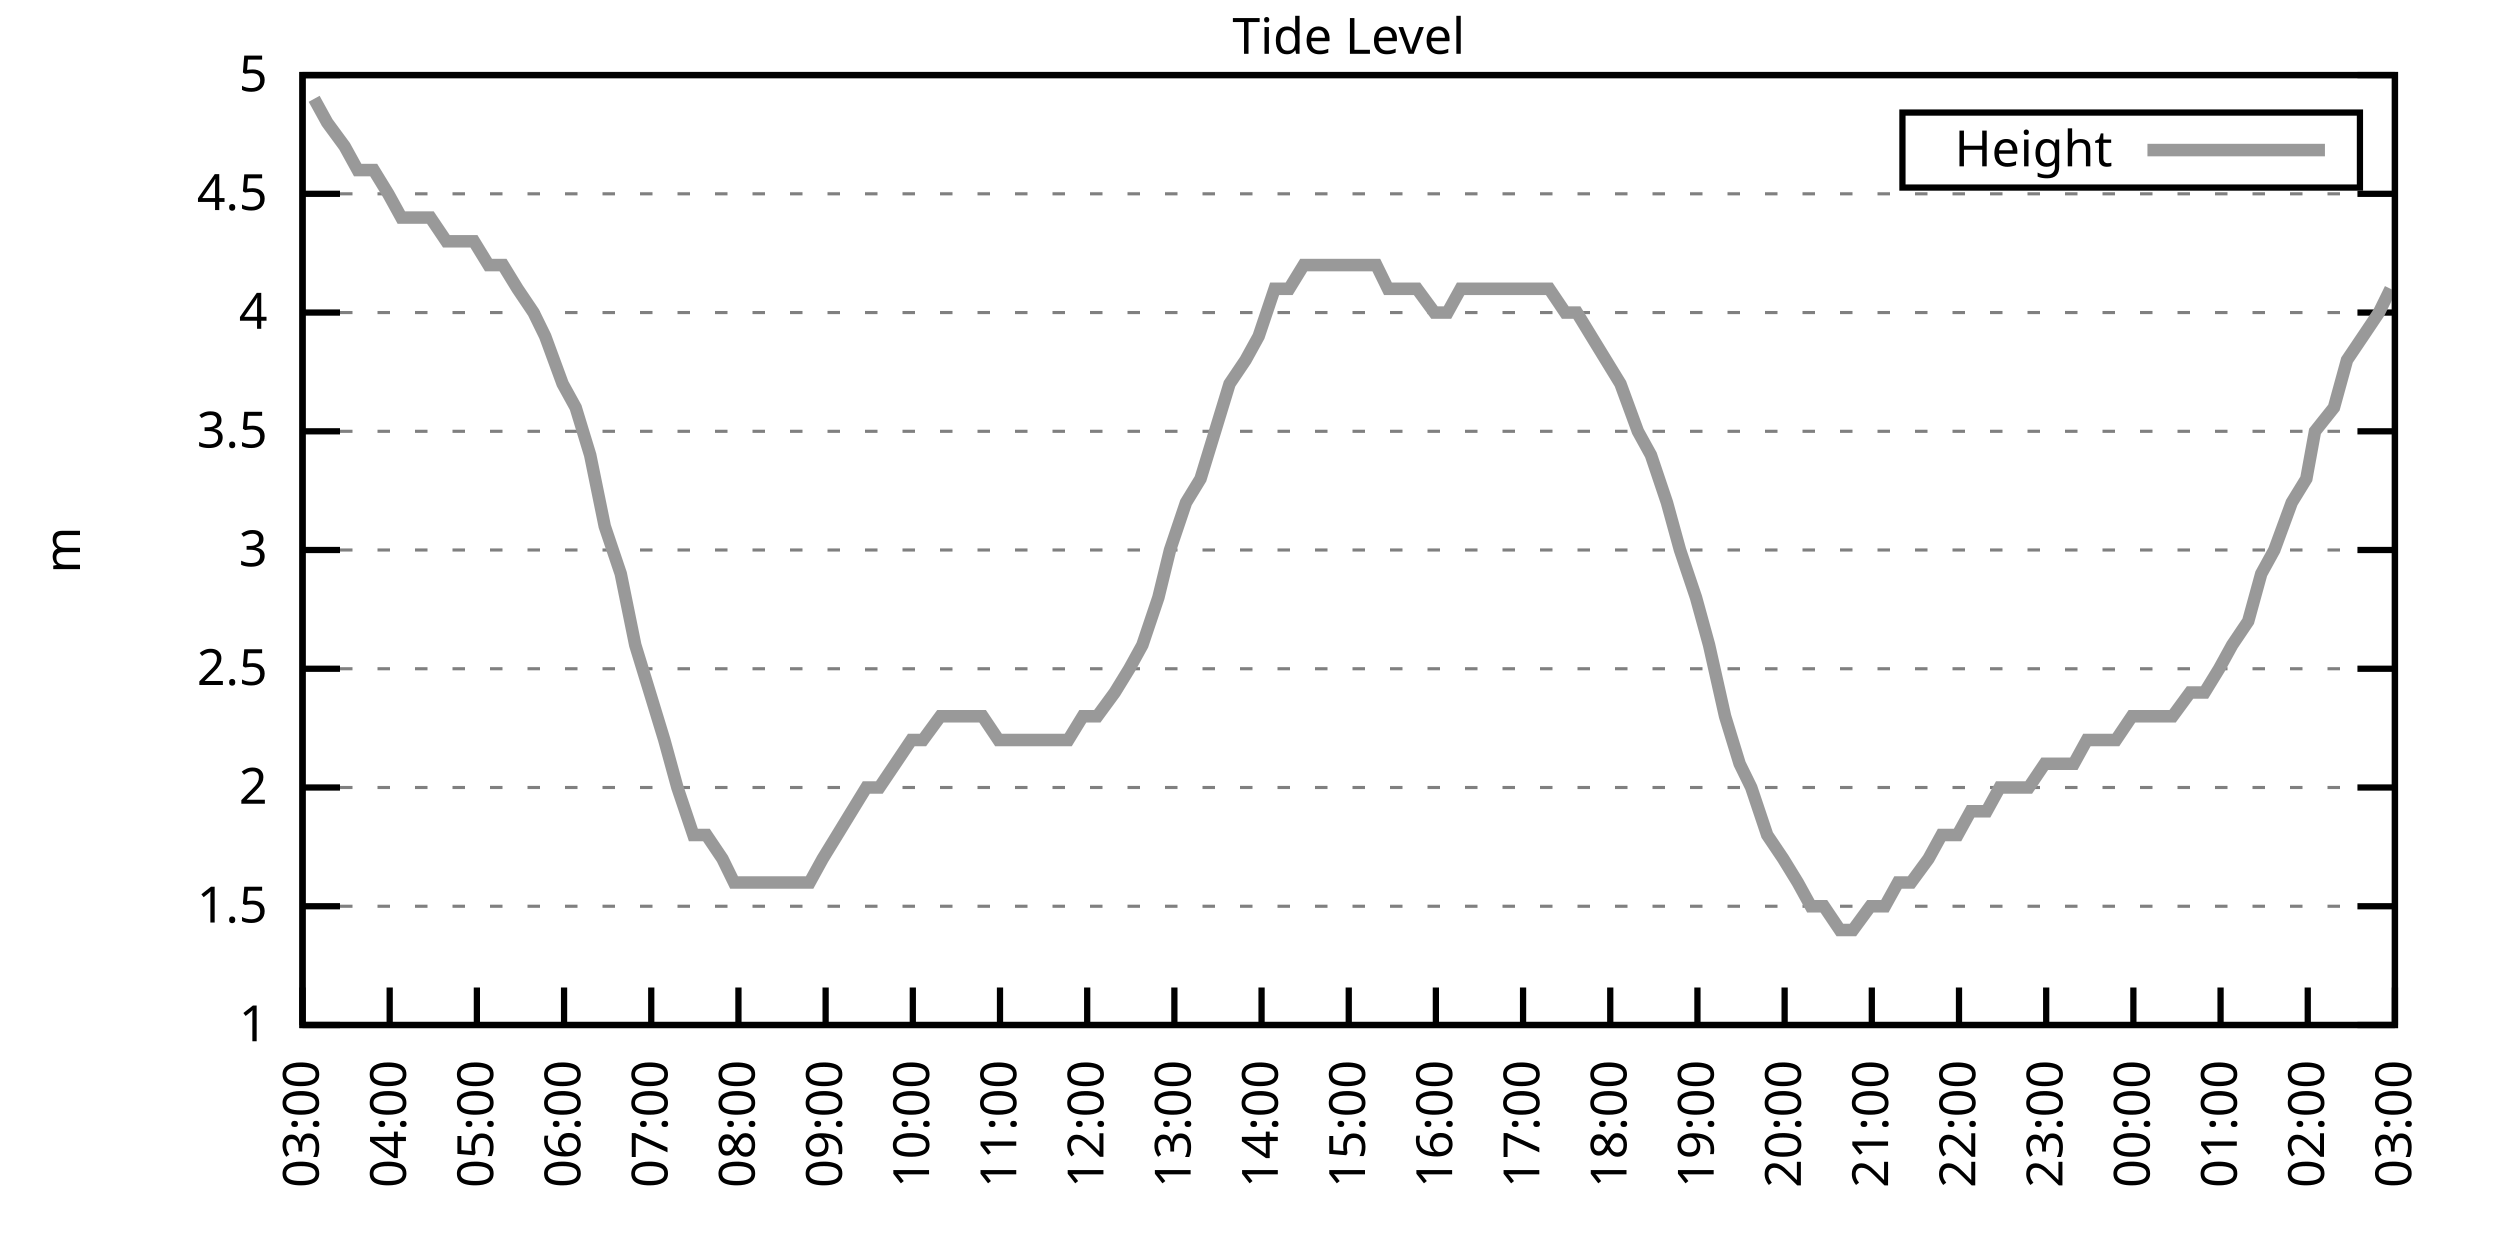
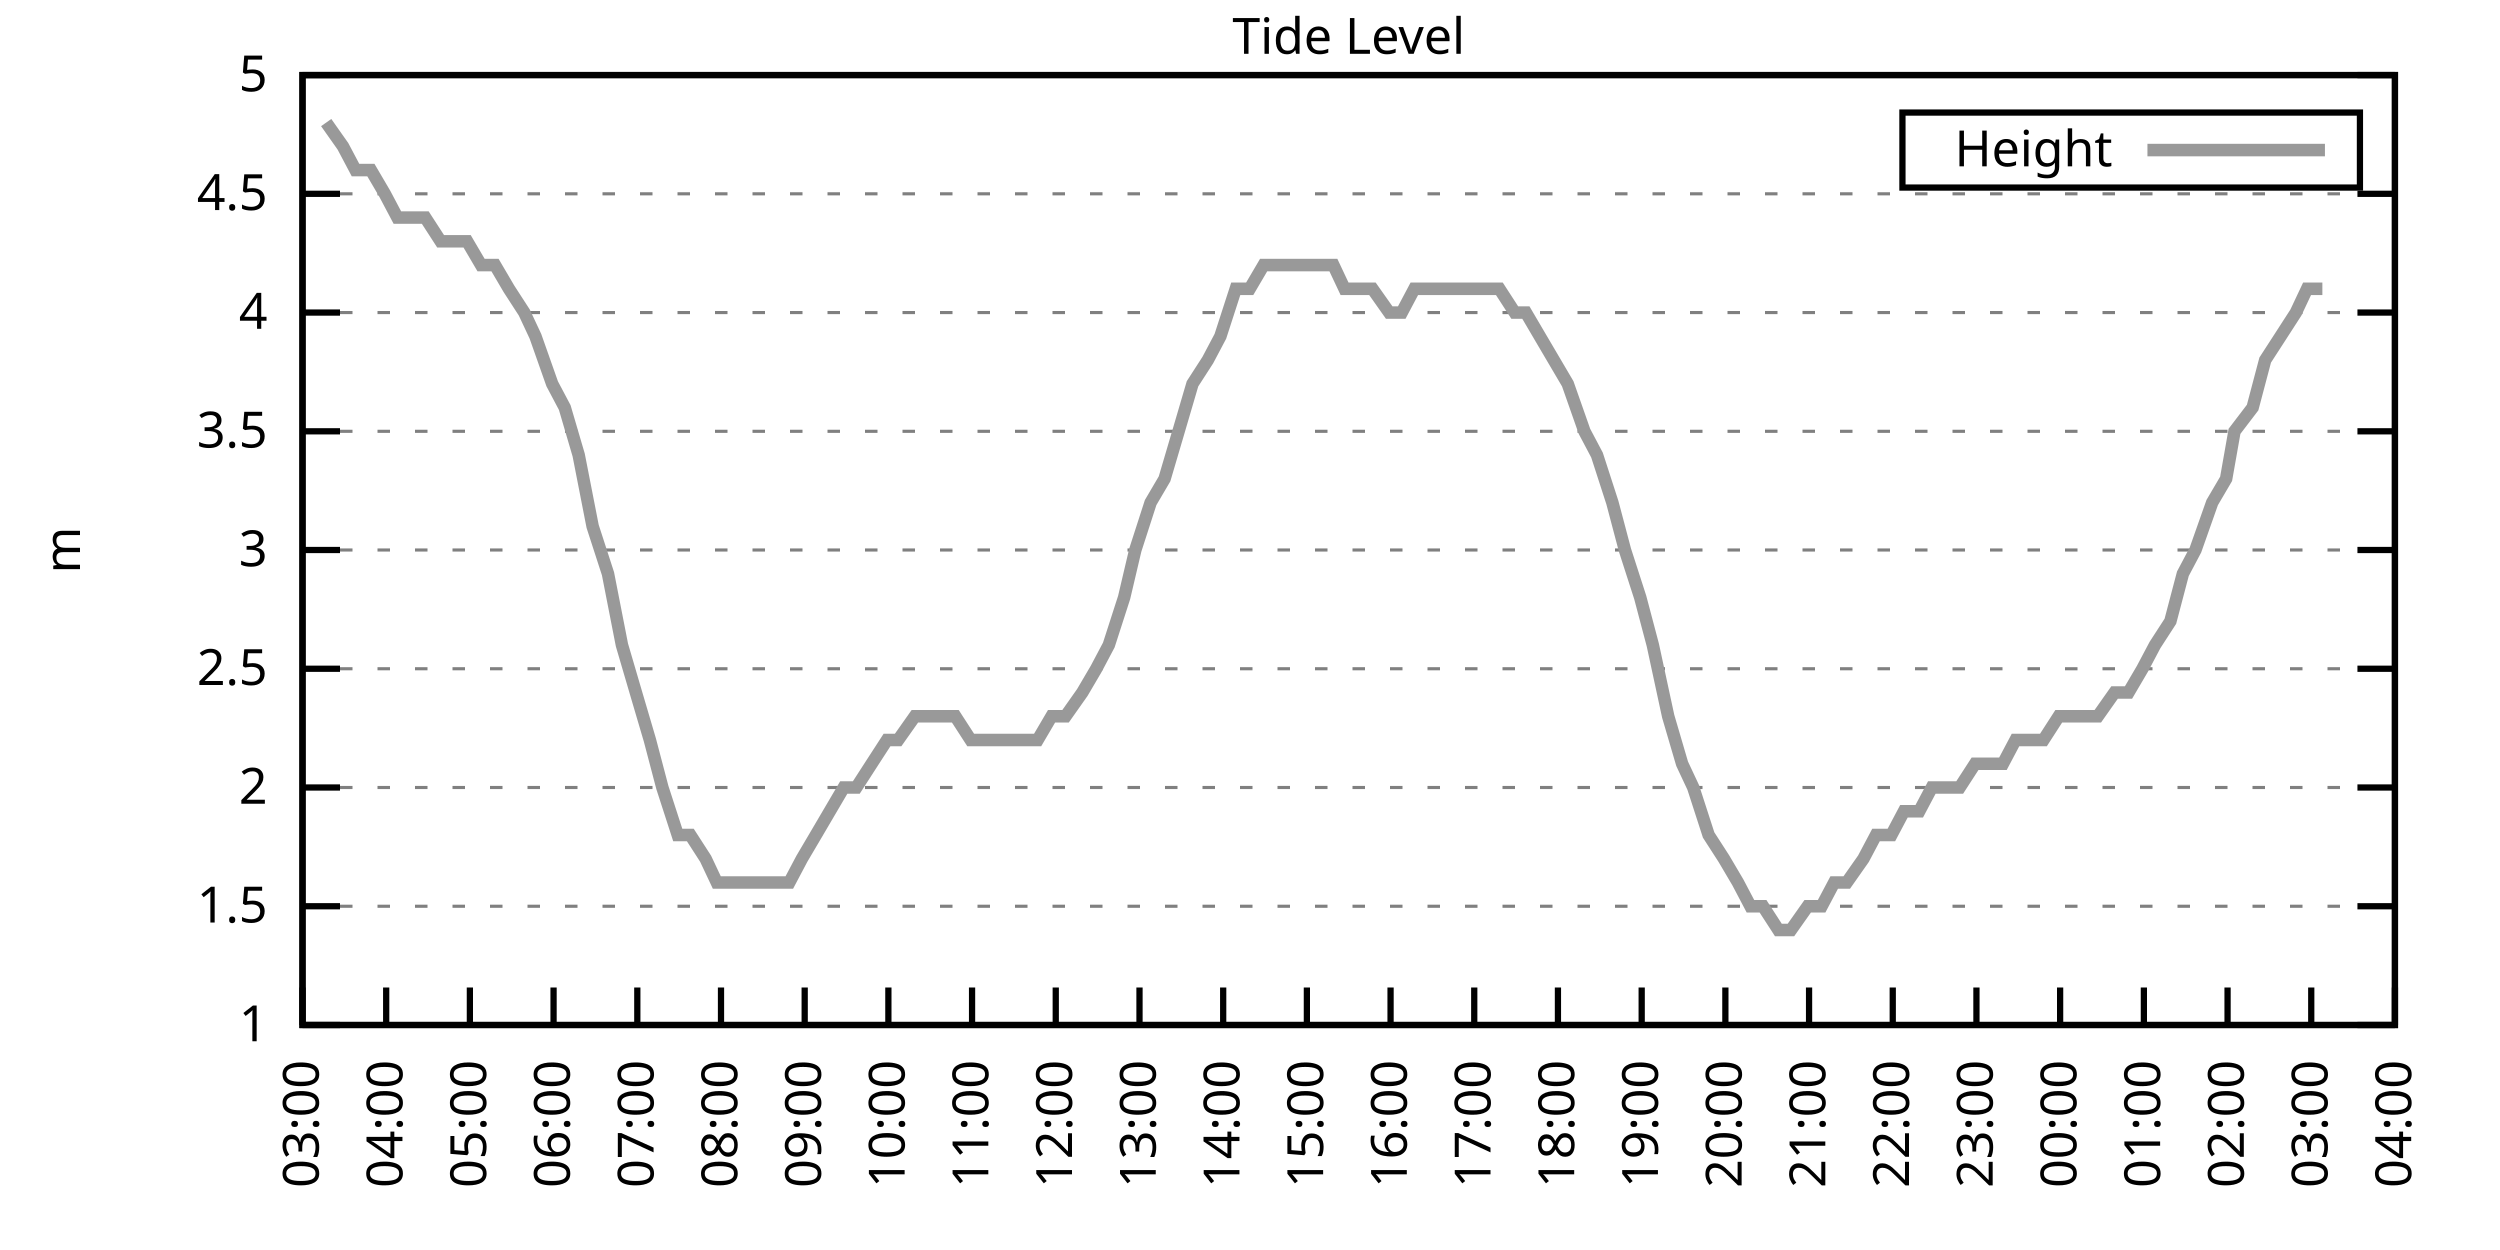
<svg xmlns="http://www.w3.org/2000/svg" xmlns:xlink="http://www.w3.org/1999/xlink" width="400" height="200" viewBox="0 0 400 200">
  <g id="gnuplot_canvas">
    <rect x="0" y="0" width="400" height="200" fill="none" />
    <defs>
      <circle id="gpDot" r="0.5" stroke-width="0.5" stroke="currentColor" />
      <path id="gpPt0" stroke-width="0.333" stroke="currentColor" d="M-1,0 h2 M0,-1 v2" />
      <path id="gpPt1" stroke-width="0.333" stroke="currentColor" d="M-1,-1 L1,1 M1,-1 L-1,1" />
      <path id="gpPt2" stroke-width="0.333" stroke="currentColor" d="M-1,0 L1,0 M0,-1 L0,1 M-1,-1 L1,1 M-1,1 L1,-1" />
      <rect id="gpPt3" stroke-width="0.333" stroke="currentColor" x="-1" y="-1" width="2" height="2" />
      <rect id="gpPt4" stroke-width="0.333" stroke="currentColor" fill="currentColor" x="-1" y="-1" width="2" height="2" />
      <circle id="gpPt5" stroke-width="0.333" stroke="currentColor" cx="0" cy="0" r="1" />
      <use xlink:href="#gpPt5" id="gpPt6" fill="currentColor" stroke="none" />
      <path id="gpPt7" stroke-width="0.333" stroke="currentColor" d="M0,-1.33 L-1.33,0.67 L1.33,0.67 z" />
      <use xlink:href="#gpPt7" id="gpPt8" fill="currentColor" stroke="none" />
      <use xlink:href="#gpPt7" id="gpPt9" stroke="currentColor" transform="rotate(180)" />
      <use xlink:href="#gpPt9" id="gpPt10" fill="currentColor" stroke="none" />
      <use xlink:href="#gpPt3" id="gpPt11" stroke="currentColor" transform="rotate(45)" />
      <use xlink:href="#gpPt11" id="gpPt12" fill="currentColor" stroke="none" />
      <path id="gpPt13" stroke-width="0.333" stroke="currentColor" d="M0,1.330 L1.265,0.411 L0.782,-1.067 L-0.782,-1.076 L-1.265,0.411 z" />
      <use xlink:href="#gpPt13" id="gpPt14" fill="currentColor" stroke="none" />
      <filter id="textbox" filterUnits="objectBoundingBox" x="0" y="0" height="1" width="1">
        <feFlood flood-color="white" flood-opacity="1" result="bgnd" />
        <feComposite in="SourceGraphic" in2="bgnd" operator="atop" />
      </filter>
      <filter id="greybox" filterUnits="objectBoundingBox" x="0" y="0" height="1" width="1">
        <feFlood flood-color="lightgrey" flood-opacity="1" result="grey" />
        <feComposite in="SourceGraphic" in2="grey" operator="atop" />
      </filter>
    </defs>
    <g fill="none" color="white" stroke="currentColor" stroke-width="1.00" stroke-linecap="butt" stroke-linejoin="miter">
</g>
    <g fill="none" color="black" stroke="currentColor" stroke-width="1.00" stroke-linecap="butt" stroke-linejoin="miter">
      <g stroke="none" shape-rendering="crispEdges">
        <polygon fill="rgb(255, 255, 255)" points="48.40,164.00 383.18,164.00 383.18,12.02 48.40,12.02 " />
      </g>
    </g>
    <g fill="none" color="black" stroke="currentColor" stroke-width="1.00" stroke-linecap="butt" stroke-linejoin="miter">
</g>
    <g fill="none" color="black" stroke="black" stroke-width="0.50" stroke-linecap="butt" stroke-linejoin="miter">
</g>
    <g fill="none" color="gray" stroke="currentColor" stroke-width="0.50" stroke-linecap="butt" stroke-linejoin="miter">
      <path stroke="gray" stroke-dasharray="2,4" class="gridline" d="M48.40,164.00 L383.19,164.00  " />
    </g>
    <g fill="none" color="gray" stroke="gray" stroke-width="1.00" stroke-linecap="butt" stroke-linejoin="miter">
</g>
    <g fill="none" color="black" stroke="currentColor" stroke-width="1.00" stroke-linecap="butt" stroke-linejoin="miter">
      <path stroke="black" d="M48.40,164.00 L54.40,164.00 M383.19,164.00 L377.19,164.00  " />
      <g transform="translate(42.80,166.60)" stroke="none" fill="black" font-family="Sans" font-size="8.00" text-anchor="end">
        <text>
          <tspan font-family="Sans"> 1</tspan>
        </text>
      </g>
    </g>
    <g fill="none" color="black" stroke="currentColor" stroke-width="1.00" stroke-linecap="butt" stroke-linejoin="miter">
</g>
    <g fill="none" color="black" stroke="black" stroke-width="0.50" stroke-linecap="butt" stroke-linejoin="miter">
</g>
    <g fill="none" color="gray" stroke="currentColor" stroke-width="0.50" stroke-linecap="butt" stroke-linejoin="miter">
      <path stroke="gray" stroke-dasharray="2,4" class="gridline" d="M48.40,145.00 L383.19,145.00  " />
    </g>
    <g fill="none" color="gray" stroke="gray" stroke-width="1.00" stroke-linecap="butt" stroke-linejoin="miter">
</g>
    <g fill="none" color="black" stroke="currentColor" stroke-width="1.00" stroke-linecap="butt" stroke-linejoin="miter">
      <path stroke="black" d="M48.40,145.00 L54.40,145.00 M383.19,145.00 L377.19,145.00  " />
      <g transform="translate(42.80,147.60)" stroke="none" fill="black" font-family="Sans" font-size="8.00" text-anchor="end">
        <text>
          <tspan font-family="Sans"> 1.5</tspan>
        </text>
      </g>
    </g>
    <g fill="none" color="black" stroke="currentColor" stroke-width="1.00" stroke-linecap="butt" stroke-linejoin="miter">
</g>
    <g fill="none" color="black" stroke="black" stroke-width="0.50" stroke-linecap="butt" stroke-linejoin="miter">
</g>
    <g fill="none" color="gray" stroke="currentColor" stroke-width="0.50" stroke-linecap="butt" stroke-linejoin="miter">
      <path stroke="gray" stroke-dasharray="2,4" class="gridline" d="M48.40,126.00 L383.19,126.00  " />
    </g>
    <g fill="none" color="gray" stroke="gray" stroke-width="1.00" stroke-linecap="butt" stroke-linejoin="miter">
</g>
    <g fill="none" color="black" stroke="currentColor" stroke-width="1.00" stroke-linecap="butt" stroke-linejoin="miter">
      <path stroke="black" d="M48.40,126.00 L54.40,126.00 M383.19,126.00 L377.19,126.00  " />
      <g transform="translate(42.80,128.60)" stroke="none" fill="black" font-family="Sans" font-size="8.00" text-anchor="end">
        <text>
          <tspan font-family="Sans"> 2</tspan>
        </text>
      </g>
    </g>
    <g fill="none" color="black" stroke="currentColor" stroke-width="1.00" stroke-linecap="butt" stroke-linejoin="miter">
</g>
    <g fill="none" color="black" stroke="black" stroke-width="0.50" stroke-linecap="butt" stroke-linejoin="miter">
</g>
    <g fill="none" color="gray" stroke="currentColor" stroke-width="0.50" stroke-linecap="butt" stroke-linejoin="miter">
      <path stroke="gray" stroke-dasharray="2,4" class="gridline" d="M48.40,107.00 L383.19,107.00  " />
    </g>
    <g fill="none" color="gray" stroke="gray" stroke-width="1.00" stroke-linecap="butt" stroke-linejoin="miter">
</g>
    <g fill="none" color="black" stroke="currentColor" stroke-width="1.00" stroke-linecap="butt" stroke-linejoin="miter">
      <path stroke="black" d="M48.40,107.00 L54.40,107.00 M383.19,107.00 L377.19,107.00  " />
      <g transform="translate(42.80,109.60)" stroke="none" fill="black" font-family="Sans" font-size="8.00" text-anchor="end">
        <text>
          <tspan font-family="Sans"> 2.5</tspan>
        </text>
      </g>
    </g>
    <g fill="none" color="black" stroke="currentColor" stroke-width="1.00" stroke-linecap="butt" stroke-linejoin="miter">
</g>
    <g fill="none" color="black" stroke="black" stroke-width="0.50" stroke-linecap="butt" stroke-linejoin="miter">
</g>
    <g fill="none" color="gray" stroke="currentColor" stroke-width="0.50" stroke-linecap="butt" stroke-linejoin="miter">
      <path stroke="gray" stroke-dasharray="2,4" class="gridline" d="M48.40,88.00 L383.19,88.00  " />
    </g>
    <g fill="none" color="gray" stroke="gray" stroke-width="1.00" stroke-linecap="butt" stroke-linejoin="miter">
</g>
    <g fill="none" color="black" stroke="currentColor" stroke-width="1.00" stroke-linecap="butt" stroke-linejoin="miter">
      <path stroke="black" d="M48.40,88.00 L54.40,88.00 M383.19,88.00 L377.19,88.00  " />
      <g transform="translate(42.80,90.60)" stroke="none" fill="black" font-family="Sans" font-size="8.00" text-anchor="end">
        <text>
          <tspan font-family="Sans"> 3</tspan>
        </text>
      </g>
    </g>
    <g fill="none" color="black" stroke="currentColor" stroke-width="1.00" stroke-linecap="butt" stroke-linejoin="miter">
</g>
    <g fill="none" color="black" stroke="black" stroke-width="0.50" stroke-linecap="butt" stroke-linejoin="miter">
</g>
    <g fill="none" color="gray" stroke="currentColor" stroke-width="0.50" stroke-linecap="butt" stroke-linejoin="miter">
      <path stroke="gray" stroke-dasharray="2,4" class="gridline" d="M48.40,69.01 L383.19,69.01  " />
    </g>
    <g fill="none" color="gray" stroke="gray" stroke-width="1.00" stroke-linecap="butt" stroke-linejoin="miter">
</g>
    <g fill="none" color="black" stroke="currentColor" stroke-width="1.00" stroke-linecap="butt" stroke-linejoin="miter">
      <path stroke="black" d="M48.40,69.01 L54.40,69.01 M383.19,69.01 L377.19,69.01  " />
      <g transform="translate(42.80,71.61)" stroke="none" fill="black" font-family="Sans" font-size="8.00" text-anchor="end">
        <text>
          <tspan font-family="Sans"> 3.5</tspan>
        </text>
      </g>
    </g>
    <g fill="none" color="black" stroke="currentColor" stroke-width="1.00" stroke-linecap="butt" stroke-linejoin="miter">
</g>
    <g fill="none" color="black" stroke="black" stroke-width="0.50" stroke-linecap="butt" stroke-linejoin="miter">
</g>
    <g fill="none" color="gray" stroke="currentColor" stroke-width="0.50" stroke-linecap="butt" stroke-linejoin="miter">
      <path stroke="gray" stroke-dasharray="2,4" class="gridline" d="M48.40,50.01 L383.19,50.01  " />
    </g>
    <g fill="none" color="gray" stroke="gray" stroke-width="1.00" stroke-linecap="butt" stroke-linejoin="miter">
</g>
    <g fill="none" color="black" stroke="currentColor" stroke-width="1.00" stroke-linecap="butt" stroke-linejoin="miter">
      <path stroke="black" d="M48.40,50.01 L54.40,50.01 M383.19,50.01 L377.19,50.01  " />
      <g transform="translate(42.80,52.61)" stroke="none" fill="black" font-family="Sans" font-size="8.00" text-anchor="end">
        <text>
          <tspan font-family="Sans"> 4</tspan>
        </text>
      </g>
    </g>
    <g fill="none" color="black" stroke="currentColor" stroke-width="1.00" stroke-linecap="butt" stroke-linejoin="miter">
</g>
    <g fill="none" color="black" stroke="black" stroke-width="0.50" stroke-linecap="butt" stroke-linejoin="miter">
</g>
    <g fill="none" color="gray" stroke="currentColor" stroke-width="0.50" stroke-linecap="butt" stroke-linejoin="miter">
      <path stroke="gray" stroke-dasharray="2,4" class="gridline" d="M48.40,31.01 L383.19,31.01  " />
    </g>
    <g fill="none" color="gray" stroke="gray" stroke-width="1.00" stroke-linecap="butt" stroke-linejoin="miter">
</g>
    <g fill="none" color="black" stroke="currentColor" stroke-width="1.00" stroke-linecap="butt" stroke-linejoin="miter">
      <path stroke="black" d="M48.40,31.01 L54.40,31.01 M383.19,31.01 L377.19,31.01  " />
      <g transform="translate(42.80,33.61)" stroke="none" fill="black" font-family="Sans" font-size="8.00" text-anchor="end">
        <text>
          <tspan font-family="Sans"> 4.5</tspan>
        </text>
      </g>
    </g>
    <g fill="none" color="black" stroke="currentColor" stroke-width="1.00" stroke-linecap="butt" stroke-linejoin="miter">
</g>
    <g fill="none" color="black" stroke="black" stroke-width="0.50" stroke-linecap="butt" stroke-linejoin="miter">
</g>
    <g fill="none" color="gray" stroke="currentColor" stroke-width="0.50" stroke-linecap="butt" stroke-linejoin="miter">
      <path stroke="gray" stroke-dasharray="2,4" class="gridline" d="M48.40,12.01 L383.19,12.01  " />
    </g>
    <g fill="none" color="gray" stroke="gray" stroke-width="1.00" stroke-linecap="butt" stroke-linejoin="miter">
</g>
    <g fill="none" color="black" stroke="currentColor" stroke-width="1.00" stroke-linecap="butt" stroke-linejoin="miter">
      <path stroke="black" d="M48.40,12.01 L54.40,12.01 M383.19,12.01 L377.19,12.01  " />
      <g transform="translate(42.80,14.61)" stroke="none" fill="black" font-family="Sans" font-size="8.00" text-anchor="end">
        <text>
          <tspan font-family="Sans"> 5</tspan>
        </text>
      </g>
    </g>
    <g fill="none" color="black" stroke="currentColor" stroke-width="1.00" stroke-linecap="butt" stroke-linejoin="miter">
      <path stroke="black" d="M48.40,164.00 L48.40,158.00  " />
      <g transform="translate(51.00,169.60) rotate(270.00)" stroke="none" fill="black" font-family="Sans" font-size="8.00" text-anchor="end">
        <text>
          <tspan font-family="Sans">03:00</tspan>
        </text>
      </g>
    </g>
    <g fill="none" color="black" stroke="currentColor" stroke-width="1.00" stroke-linecap="butt" stroke-linejoin="miter">
-       <path stroke="black" d="M62.35,164.00 L62.35,158.00  " />
-       <g transform="translate(64.95,169.60) rotate(270.00)" stroke="none" fill="black" font-family="Sans" font-size="8.00" text-anchor="end">
+       <path stroke="black" d="M61.79,164.00 L61.79,158.00  " />
+       <g transform="translate(64.39,169.60) rotate(270.00)" stroke="none" fill="black" font-family="Sans" font-size="8.00" text-anchor="end">
        <text>
          <tspan font-family="Sans">04:00</tspan>
        </text>
      </g>
    </g>
    <g fill="none" color="black" stroke="currentColor" stroke-width="1.00" stroke-linecap="butt" stroke-linejoin="miter">
-       <path stroke="black" d="M76.30,164.00 L76.30,158.00  " />
-       <g transform="translate(78.90,169.60) rotate(270.00)" stroke="none" fill="black" font-family="Sans" font-size="8.00" text-anchor="end">
+       <path stroke="black" d="M75.18,164.00 L75.18,158.00  " />
+       <g transform="translate(77.78,169.60) rotate(270.00)" stroke="none" fill="black" font-family="Sans" font-size="8.00" text-anchor="end">
        <text>
          <tspan font-family="Sans">05:00</tspan>
        </text>
      </g>
    </g>
    <g fill="none" color="black" stroke="currentColor" stroke-width="1.00" stroke-linecap="butt" stroke-linejoin="miter">
-       <path stroke="black" d="M90.25,164.00 L90.25,158.00  " />
-       <g transform="translate(92.85,169.60) rotate(270.00)" stroke="none" fill="black" font-family="Sans" font-size="8.00" text-anchor="end">
+       <path stroke="black" d="M88.57,164.00 L88.57,158.00  " />
+       <g transform="translate(91.17,169.60) rotate(270.00)" stroke="none" fill="black" font-family="Sans" font-size="8.00" text-anchor="end">
        <text>
          <tspan font-family="Sans">06:00</tspan>
        </text>
      </g>
    </g>
    <g fill="none" color="black" stroke="currentColor" stroke-width="1.00" stroke-linecap="butt" stroke-linejoin="miter">
-       <path stroke="black" d="M104.20,164.00 L104.20,158.00  " />
-       <g transform="translate(106.80,169.60) rotate(270.00)" stroke="none" fill="black" font-family="Sans" font-size="8.00" text-anchor="end">
+       <path stroke="black" d="M101.97,164.00 L101.97,158.00  " />
+       <g transform="translate(104.57,169.60) rotate(270.00)" stroke="none" fill="black" font-family="Sans" font-size="8.00" text-anchor="end">
        <text>
          <tspan font-family="Sans">07:00</tspan>
        </text>
      </g>
    </g>
    <g fill="none" color="black" stroke="currentColor" stroke-width="1.00" stroke-linecap="butt" stroke-linejoin="miter">
-       <path stroke="black" d="M118.15,164.00 L118.15,158.00  " />
-       <g transform="translate(120.75,169.60) rotate(270.00)" stroke="none" fill="black" font-family="Sans" font-size="8.00" text-anchor="end">
+       <path stroke="black" d="M115.36,164.00 L115.36,158.00  " />
+       <g transform="translate(117.96,169.60) rotate(270.00)" stroke="none" fill="black" font-family="Sans" font-size="8.00" text-anchor="end">
        <text>
          <tspan font-family="Sans">08:00</tspan>
        </text>
      </g>
    </g>
    <g fill="none" color="black" stroke="currentColor" stroke-width="1.00" stroke-linecap="butt" stroke-linejoin="miter">
-       <path stroke="black" d="M132.10,164.00 L132.10,158.00  " />
-       <g transform="translate(134.70,169.60) rotate(270.00)" stroke="none" fill="black" font-family="Sans" font-size="8.00" text-anchor="end">
+       <path stroke="black" d="M128.75,164.00 L128.75,158.00  " />
+       <g transform="translate(131.35,169.60) rotate(270.00)" stroke="none" fill="black" font-family="Sans" font-size="8.00" text-anchor="end">
        <text>
          <tspan font-family="Sans">09:00</tspan>
        </text>
      </g>
    </g>
    <g fill="none" color="black" stroke="currentColor" stroke-width="1.00" stroke-linecap="butt" stroke-linejoin="miter">
-       <path stroke="black" d="M146.05,164.00 L146.05,158.00  " />
-       <g transform="translate(148.65,169.60) rotate(270.00)" stroke="none" fill="black" font-family="Sans" font-size="8.00" text-anchor="end">
+       <path stroke="black" d="M142.14,164.00 L142.14,158.00  " />
+       <g transform="translate(144.74,169.60) rotate(270.00)" stroke="none" fill="black" font-family="Sans" font-size="8.00" text-anchor="end">
        <text>
          <tspan font-family="Sans">10:00</tspan>
        </text>
      </g>
    </g>
    <g fill="none" color="black" stroke="currentColor" stroke-width="1.00" stroke-linecap="butt" stroke-linejoin="miter">
-       <path stroke="black" d="M160.00,164.00 L160.00,158.00  " />
-       <g transform="translate(162.60,169.60) rotate(270.00)" stroke="none" fill="black" font-family="Sans" font-size="8.00" text-anchor="end">
+       <path stroke="black" d="M155.53,164.00 L155.53,158.00  " />
+       <g transform="translate(158.13,169.60) rotate(270.00)" stroke="none" fill="black" font-family="Sans" font-size="8.00" text-anchor="end">
        <text>
          <tspan font-family="Sans">11:00</tspan>
        </text>
      </g>
    </g>
    <g fill="none" color="black" stroke="currentColor" stroke-width="1.00" stroke-linecap="butt" stroke-linejoin="miter">
-       <path stroke="black" d="M173.95,164.00 L173.95,158.00  " />
-       <g transform="translate(176.55,169.60) rotate(270.00)" stroke="none" fill="black" font-family="Sans" font-size="8.00" text-anchor="end">
+       <path stroke="black" d="M168.92,164.00 L168.92,158.00  " />
+       <g transform="translate(171.52,169.60) rotate(270.00)" stroke="none" fill="black" font-family="Sans" font-size="8.00" text-anchor="end">
        <text>
          <tspan font-family="Sans">12:00</tspan>
        </text>
      </g>
    </g>
    <g fill="none" color="black" stroke="currentColor" stroke-width="1.00" stroke-linecap="butt" stroke-linejoin="miter">
-       <path stroke="black" d="M187.90,164.00 L187.90,158.00  " />
-       <g transform="translate(190.50,169.60) rotate(270.00)" stroke="none" fill="black" font-family="Sans" font-size="8.00" text-anchor="end">
+       <path stroke="black" d="M182.32,164.00 L182.32,158.00  " />
+       <g transform="translate(184.92,169.60) rotate(270.00)" stroke="none" fill="black" font-family="Sans" font-size="8.00" text-anchor="end">
        <text>
          <tspan font-family="Sans">13:00</tspan>
        </text>
      </g>
    </g>
    <g fill="none" color="black" stroke="currentColor" stroke-width="1.00" stroke-linecap="butt" stroke-linejoin="miter">
-       <path stroke="black" d="M201.85,164.00 L201.85,158.00  " />
-       <g transform="translate(204.45,169.60) rotate(270.00)" stroke="none" fill="black" font-family="Sans" font-size="8.00" text-anchor="end">
+       <path stroke="black" d="M195.71,164.00 L195.71,158.00  " />
+       <g transform="translate(198.31,169.60) rotate(270.00)" stroke="none" fill="black" font-family="Sans" font-size="8.00" text-anchor="end">
        <text>
          <tspan font-family="Sans">14:00</tspan>
        </text>
      </g>
    </g>
    <g fill="none" color="black" stroke="currentColor" stroke-width="1.00" stroke-linecap="butt" stroke-linejoin="miter">
-       <path stroke="black" d="M215.80,164.00 L215.80,158.00  " />
-       <g transform="translate(218.40,169.60) rotate(270.00)" stroke="none" fill="black" font-family="Sans" font-size="8.00" text-anchor="end">
+       <path stroke="black" d="M209.10,164.00 L209.10,158.00  " />
+       <g transform="translate(211.70,169.60) rotate(270.00)" stroke="none" fill="black" font-family="Sans" font-size="8.00" text-anchor="end">
        <text>
          <tspan font-family="Sans">15:00</tspan>
        </text>
      </g>
    </g>
    <g fill="none" color="black" stroke="currentColor" stroke-width="1.00" stroke-linecap="butt" stroke-linejoin="miter">
-       <path stroke="black" d="M229.74,164.00 L229.74,158.00  " />
-       <g transform="translate(232.34,169.60) rotate(270.00)" stroke="none" fill="black" font-family="Sans" font-size="8.00" text-anchor="end">
+       <path stroke="black" d="M222.49,164.00 L222.49,158.00  " />
+       <g transform="translate(225.09,169.60) rotate(270.00)" stroke="none" fill="black" font-family="Sans" font-size="8.00" text-anchor="end">
        <text>
          <tspan font-family="Sans">16:00</tspan>
        </text>
      </g>
    </g>
    <g fill="none" color="black" stroke="currentColor" stroke-width="1.00" stroke-linecap="butt" stroke-linejoin="miter">
-       <path stroke="black" d="M243.69,164.00 L243.69,158.00  " />
-       <g transform="translate(246.29,169.60) rotate(270.00)" stroke="none" fill="black" font-family="Sans" font-size="8.00" text-anchor="end">
+       <path stroke="black" d="M235.88,164.00 L235.88,158.00  " />
+       <g transform="translate(238.48,169.60) rotate(270.00)" stroke="none" fill="black" font-family="Sans" font-size="8.00" text-anchor="end">
        <text>
          <tspan font-family="Sans">17:00</tspan>
        </text>
      </g>
    </g>
    <g fill="none" color="black" stroke="currentColor" stroke-width="1.00" stroke-linecap="butt" stroke-linejoin="miter">
-       <path stroke="black" d="M257.64,164.00 L257.64,158.00  " />
-       <g transform="translate(260.24,169.60) rotate(270.00)" stroke="none" fill="black" font-family="Sans" font-size="8.00" text-anchor="end">
+       <path stroke="black" d="M249.27,164.00 L249.27,158.00  " />
+       <g transform="translate(251.87,169.60) rotate(270.00)" stroke="none" fill="black" font-family="Sans" font-size="8.00" text-anchor="end">
        <text>
          <tspan font-family="Sans">18:00</tspan>
        </text>
      </g>
    </g>
    <g fill="none" color="black" stroke="currentColor" stroke-width="1.00" stroke-linecap="butt" stroke-linejoin="miter">
-       <path stroke="black" d="M271.59,164.00 L271.59,158.00  " />
-       <g transform="translate(274.19,169.60) rotate(270.00)" stroke="none" fill="black" font-family="Sans" font-size="8.00" text-anchor="end">
+       <path stroke="black" d="M262.67,164.00 L262.67,158.00  " />
+       <g transform="translate(265.27,169.60) rotate(270.00)" stroke="none" fill="black" font-family="Sans" font-size="8.00" text-anchor="end">
        <text>
          <tspan font-family="Sans">19:00</tspan>
        </text>
      </g>
    </g>
    <g fill="none" color="black" stroke="currentColor" stroke-width="1.00" stroke-linecap="butt" stroke-linejoin="miter">
-       <path stroke="black" d="M285.54,164.00 L285.54,158.00  " />
-       <g transform="translate(288.14,169.60) rotate(270.00)" stroke="none" fill="black" font-family="Sans" font-size="8.00" text-anchor="end">
+       <path stroke="black" d="M276.06,164.00 L276.06,158.00  " />
+       <g transform="translate(278.66,169.60) rotate(270.00)" stroke="none" fill="black" font-family="Sans" font-size="8.00" text-anchor="end">
        <text>
          <tspan font-family="Sans">20:00</tspan>
        </text>
      </g>
    </g>
    <g fill="none" color="black" stroke="currentColor" stroke-width="1.00" stroke-linecap="butt" stroke-linejoin="miter">
-       <path stroke="black" d="M299.49,164.00 L299.49,158.00  " />
-       <g transform="translate(302.09,169.60) rotate(270.00)" stroke="none" fill="black" font-family="Sans" font-size="8.00" text-anchor="end">
+       <path stroke="black" d="M289.45,164.00 L289.45,158.00  " />
+       <g transform="translate(292.05,169.60) rotate(270.00)" stroke="none" fill="black" font-family="Sans" font-size="8.00" text-anchor="end">
        <text>
          <tspan font-family="Sans">21:00</tspan>
        </text>
      </g>
    </g>
    <g fill="none" color="black" stroke="currentColor" stroke-width="1.00" stroke-linecap="butt" stroke-linejoin="miter">
-       <path stroke="black" d="M313.44,164.00 L313.44,158.00  " />
-       <g transform="translate(316.04,169.60) rotate(270.00)" stroke="none" fill="black" font-family="Sans" font-size="8.00" text-anchor="end">
+       <path stroke="black" d="M302.84,164.00 L302.84,158.00  " />
+       <g transform="translate(305.44,169.60) rotate(270.00)" stroke="none" fill="black" font-family="Sans" font-size="8.00" text-anchor="end">
        <text>
          <tspan font-family="Sans">22:00</tspan>
        </text>
      </g>
    </g>
    <g fill="none" color="black" stroke="currentColor" stroke-width="1.00" stroke-linecap="butt" stroke-linejoin="miter">
-       <path stroke="black" d="M327.39,164.00 L327.39,158.00  " />
-       <g transform="translate(329.99,169.60) rotate(270.00)" stroke="none" fill="black" font-family="Sans" font-size="8.00" text-anchor="end">
+       <path stroke="black" d="M316.23,164.00 L316.23,158.00  " />
+       <g transform="translate(318.83,169.60) rotate(270.00)" stroke="none" fill="black" font-family="Sans" font-size="8.00" text-anchor="end">
        <text>
          <tspan font-family="Sans">23:00</tspan>
        </text>
      </g>
    </g>
    <g fill="none" color="black" stroke="currentColor" stroke-width="1.00" stroke-linecap="butt" stroke-linejoin="miter">
-       <path stroke="black" d="M341.34,164.00 L341.34,158.00  " />
-       <g transform="translate(343.94,169.60) rotate(270.00)" stroke="none" fill="black" font-family="Sans" font-size="8.00" text-anchor="end">
+       <path stroke="black" d="M329.62,164.00 L329.62,158.00  " />
+       <g transform="translate(332.22,169.60) rotate(270.00)" stroke="none" fill="black" font-family="Sans" font-size="8.00" text-anchor="end">
        <text>
          <tspan font-family="Sans">00:00</tspan>
        </text>
      </g>
    </g>
    <g fill="none" color="black" stroke="currentColor" stroke-width="1.00" stroke-linecap="butt" stroke-linejoin="miter">
-       <path stroke="black" d="M355.29,164.00 L355.29,158.00  " />
-       <g transform="translate(357.89,169.60) rotate(270.00)" stroke="none" fill="black" font-family="Sans" font-size="8.00" text-anchor="end">
+       <path stroke="black" d="M343.02,164.00 L343.02,158.00  " />
+       <g transform="translate(345.62,169.60) rotate(270.00)" stroke="none" fill="black" font-family="Sans" font-size="8.00" text-anchor="end">
        <text>
          <tspan font-family="Sans">01:00</tspan>
        </text>
      </g>
    </g>
    <g fill="none" color="black" stroke="currentColor" stroke-width="1.00" stroke-linecap="butt" stroke-linejoin="miter">
-       <path stroke="black" d="M369.24,164.00 L369.24,158.00  " />
-       <g transform="translate(371.84,169.60) rotate(270.00)" stroke="none" fill="black" font-family="Sans" font-size="8.00" text-anchor="end">
+       <path stroke="black" d="M356.41,164.00 L356.41,158.00  " />
+       <g transform="translate(359.01,169.60) rotate(270.00)" stroke="none" fill="black" font-family="Sans" font-size="8.00" text-anchor="end">
        <text>
          <tspan font-family="Sans">02:00</tspan>
+         </text>
+       </g>
+     </g>
+     <g fill="none" color="black" stroke="currentColor" stroke-width="1.00" stroke-linecap="butt" stroke-linejoin="miter">
+       <path stroke="black" d="M369.80,164.00 L369.80,158.00  " />
+       <g transform="translate(372.40,169.60) rotate(270.00)" stroke="none" fill="black" font-family="Sans" font-size="8.00" text-anchor="end">
+         <text>
+           <tspan font-family="Sans">03:00</tspan>
        </text>
      </g>
    </g>
    <g fill="none" color="black" stroke="currentColor" stroke-width="1.00" stroke-linecap="butt" stroke-linejoin="miter">
      <path stroke="black" d="M383.19,164.00 L383.19,158.00  " />
      <g transform="translate(385.79,169.60) rotate(270.00)" stroke="none" fill="black" font-family="Sans" font-size="8.00" text-anchor="end">
        <text>
-           <tspan font-family="Sans">03:00</tspan>
+           <tspan font-family="Sans">04:00</tspan>
        </text>
      </g>
    </g>
    <g fill="none" color="black" stroke="currentColor" stroke-width="1.00" stroke-linecap="butt" stroke-linejoin="miter">
</g>
    <g fill="none" color="black" stroke="currentColor" stroke-width="1.00" stroke-linecap="butt" stroke-linejoin="miter">
      <path stroke="black" d="M48.40,12.01 L48.40,164.00 L383.19,164.00 L383.19,12.01 L48.40,12.01 Z  " />
    </g>
    <g fill="none" color="black" stroke="currentColor" stroke-width="1.00" stroke-linecap="butt" stroke-linejoin="miter">
</g>
    <g fill="none" color="black" stroke="currentColor" stroke-width="1.00" stroke-linecap="butt" stroke-linejoin="miter">
      <path stroke="black" d="M304.39,30.01 L304.39,18.01 L377.59,18.01 L377.59,30.01 L304.39,30.01 Z  " />
    </g>
    <g id="Tide_level_plot_1">
      <g fill="none" color="white" stroke="black" stroke-width="2.00" stroke-linecap="butt" stroke-linejoin="miter">
</g>
      <g fill="none" color="black" stroke="currentColor" stroke-width="2.00" stroke-linecap="butt" stroke-linejoin="miter">
        <g transform="translate(337.99,26.61)" stroke="none" fill="black" font-family="Sans" font-size="8.00" text-anchor="end">
          <text>
            <tspan font-family="Sans">Height</tspan>
          </text>
        </g>
      </g>
      <g fill="none" color="black" stroke="currentColor" stroke-width="2.00" stroke-linecap="butt" stroke-linejoin="miter">
-         <path stroke="rgb(153, 153, 153)" d="M343.59,24.01 L371.99,24.01 M50.26,15.81 L52.35,19.61 L55.14,23.41 L57.23,27.21 L59.79,27.21 L62.12,31.01   L64.21,34.81 L66.53,34.81 L68.86,34.81 L71.42,38.61 L73.74,38.61 L75.83,38.61 L78.16,42.41 L80.48,42.41   L82.81,46.21 L85.37,50.01 L87.23,53.81 L90.02,61.41 L92.11,65.21 L94.43,72.81 L96.76,84.21 L99.32,91.80   L101.64,103.20 L103.97,110.80 L106.29,118.40 L108.38,126.00 L110.94,133.60 L113.03,133.60 L115.59,137.40 L117.45,141.20   L119.78,141.20 L122.57,141.20 L124.66,141.20 L127.22,141.20 L129.54,141.20 L131.63,137.40 L133.96,133.60 L136.28,129.80   L138.61,126.00 L140.70,126.00 L143.26,122.20 L145.81,118.40 L147.67,118.40 L150.46,114.60 L152.56,114.60 L155.11,114.60   L157.21,114.60 L159.76,118.40 L162.09,118.40 L164.18,118.40 L166.74,118.40 L168.83,118.40 L170.92,118.40 L173.25,114.60   L175.57,114.60 L178.36,110.80 L180.69,107.00 L182.78,103.20 L185.34,95.60 L187.20,88.00 L189.76,80.41 L192.08,76.61   L194.41,69.01 L196.73,61.41 L199.29,57.61 L201.38,53.81 L203.94,46.21 L206.26,46.21 L208.59,42.41 L210.68,42.41   L213.24,42.41 L215.10,42.41 L217.89,42.41 L220.21,42.41 L222.07,46.21 L224.86,46.21 L226.72,46.21 L229.51,50.01   L231.60,50.01 L233.70,46.21 L236.49,46.21 L238.35,46.21 L241.14,46.21 L243.46,46.21 L245.55,46.21 L247.88,46.21   L250.44,50.01 L252.30,50.01 L254.62,53.81 L259.27,61.41 L262.06,69.01 L264.15,72.81 L266.71,80.41 L268.80,88.00   L271.36,95.60 L273.45,103.20 L276.01,114.60 L278.34,122.20 L280.20,126.00 L282.75,133.60 L285.31,137.40 L287.64,141.20   L289.73,145.00 L291.82,145.00 L294.38,148.80 L296.47,148.80 L299.26,145.00 L301.58,145.00 L303.68,141.20 L305.77,141.20   L308.56,137.40 L310.65,133.60 L313.21,133.60 L315.30,129.80 L317.86,129.80 L319.95,126.00 L322.51,126.00 L324.60,126.00   L327.16,122.20 L329.02,122.20 L331.81,122.20 L333.90,118.40 L336.46,118.40 L338.55,118.40 L341.11,114.60 L343.43,114.60   L345.76,114.60 L347.62,114.60 L350.41,110.80 L352.73,110.80 L355.06,107.00 L357.15,103.20 L359.71,99.40 L361.80,91.80   L363.89,88.00 L366.68,80.41 L369.01,76.61 L370.40,69.01 L373.43,65.21 L375.52,57.61 L378.08,53.81 L380.63,50.01   L382.49,46.21  " />
+         <path stroke="rgb(153, 153, 153)" d="M343.59,24.01 L371.99,24.01 M52.19,19.61 L54.87,23.41 L56.88,27.21 L59.34,27.21 L61.57,31.01 L63.58,34.81   L65.81,34.81 L68.04,34.81 L70.50,38.61 L72.73,38.61 L74.74,38.61 L76.97,42.41 L79.20,42.41 L81.43,46.21   L83.89,50.01 L85.67,53.81 L88.35,61.41 L90.36,65.21 L92.59,72.81 L94.82,84.21 L97.28,91.80 L99.51,103.20   L101.74,110.80 L103.98,118.40 L105.98,126.00 L108.44,133.60 L110.45,133.60 L112.90,137.40 L114.69,141.20 L116.92,141.20   L119.60,141.20 L121.61,141.20 L124.06,141.20 L126.29,141.20 L128.30,137.40 L130.54,133.60 L132.77,129.80 L135.00,126.00   L137.01,126.00 L139.46,122.20 L141.92,118.40 L143.70,118.40 L146.38,114.60 L148.39,114.60 L150.85,114.60 L152.85,114.60   L155.31,118.40 L157.54,118.40 L159.55,118.40 L162.01,118.40 L164.01,118.40 L166.02,118.40 L168.25,114.60 L170.49,114.60   L173.17,110.80 L175.40,107.00 L177.41,103.20 L179.86,95.60 L181.65,88.00 L184.10,80.41 L186.33,76.61 L188.57,69.01   L190.80,61.41 L193.25,57.61 L195.26,53.81 L197.72,46.21 L199.95,46.21 L202.18,42.41 L204.19,42.41 L206.64,42.41   L208.43,42.41 L211.11,42.41 L213.34,42.41 L215.13,46.21 L217.80,46.21 L219.59,46.21 L222.27,50.01 L224.28,50.01   L226.29,46.21 L228.96,46.21 L230.75,46.21 L233.43,46.21 L235.66,46.21 L237.67,46.21 L239.90,46.21 L242.36,50.01   L244.14,50.01 L246.37,53.81 L250.84,61.41 L253.51,69.01 L255.52,72.81 L257.98,80.41 L259.99,88.00 L262.44,95.60   L264.45,103.20 L266.91,114.60 L269.14,122.20 L270.92,126.00 L273.38,133.60 L275.83,137.40 L278.07,141.20 L280.07,145.00   L282.08,145.00 L284.54,148.80 L286.55,148.80 L289.23,145.00 L291.46,145.00 L293.47,141.20 L295.48,141.20 L298.15,137.40   L300.16,133.60 L302.62,133.60 L304.63,129.80 L307.08,129.80 L309.09,126.00 L311.54,126.00 L313.55,126.00 L316.01,122.20   L317.79,122.20 L320.47,122.20 L322.48,118.40 L324.94,118.40 L326.95,118.40 L329.40,114.60 L331.63,114.60 L333.86,114.60   L335.65,114.60 L338.33,110.80 L340.56,110.80 L342.79,107.00 L344.80,103.20 L347.26,99.40 L349.26,91.80 L351.27,88.00   L353.95,80.41 L356.18,76.61 L357.52,69.01 L360.42,65.21 L362.43,57.61 L364.89,53.81 L367.34,50.01 L369.13,46.21   L371.58,46.21  " />
      </g>
    </g>
    <g fill="none" color="black" stroke="currentColor" stroke-width="2.00" stroke-linecap="butt" stroke-linejoin="miter">
</g>
    <g fill="none" color="black" stroke="black" stroke-width="1.00" stroke-linecap="butt" stroke-linejoin="miter">
</g>
    <g fill="none" color="black" stroke="currentColor" stroke-width="1.00" stroke-linecap="butt" stroke-linejoin="miter">
      <path stroke="black" d="M48.40,12.01 L48.40,164.00 L383.19,164.00 L383.19,12.01 L48.40,12.01 Z  " />
      <g transform="translate(12.80,88.01) rotate(270.00)" stroke="none" fill="black" font-family="Sans" font-size="8.00" text-anchor="middle">
        <text>
          <tspan font-family="Sans">m</tspan>
        </text>
      </g>
    </g>
    <g fill="none" color="black" stroke="currentColor" stroke-width="1.00" stroke-linecap="butt" stroke-linejoin="miter">
</g>
    <g fill="none" color="black" stroke="currentColor" stroke-width="1.00" stroke-linecap="butt" stroke-linejoin="miter">
      <g transform="translate(215.79,8.61)" stroke="none" fill="black" font-family="Sans" font-size="8.00" text-anchor="middle">
        <text>
          <tspan font-family="Sans">Tide Level</tspan>
        </text>
      </g>
    </g>
    <g fill="none" color="black" stroke="currentColor" stroke-width="1.00" stroke-linecap="butt" stroke-linejoin="miter">
</g>
  </g>
</svg>
